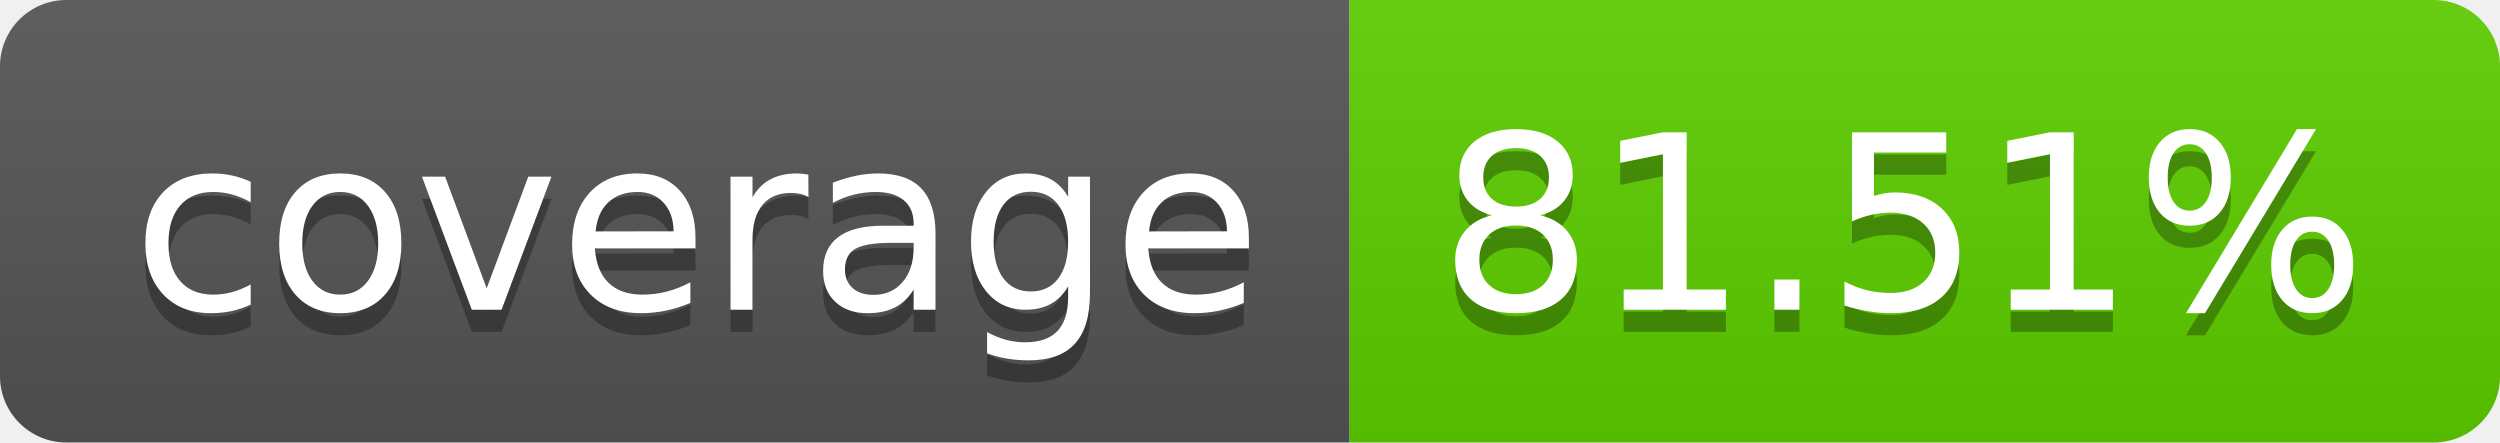
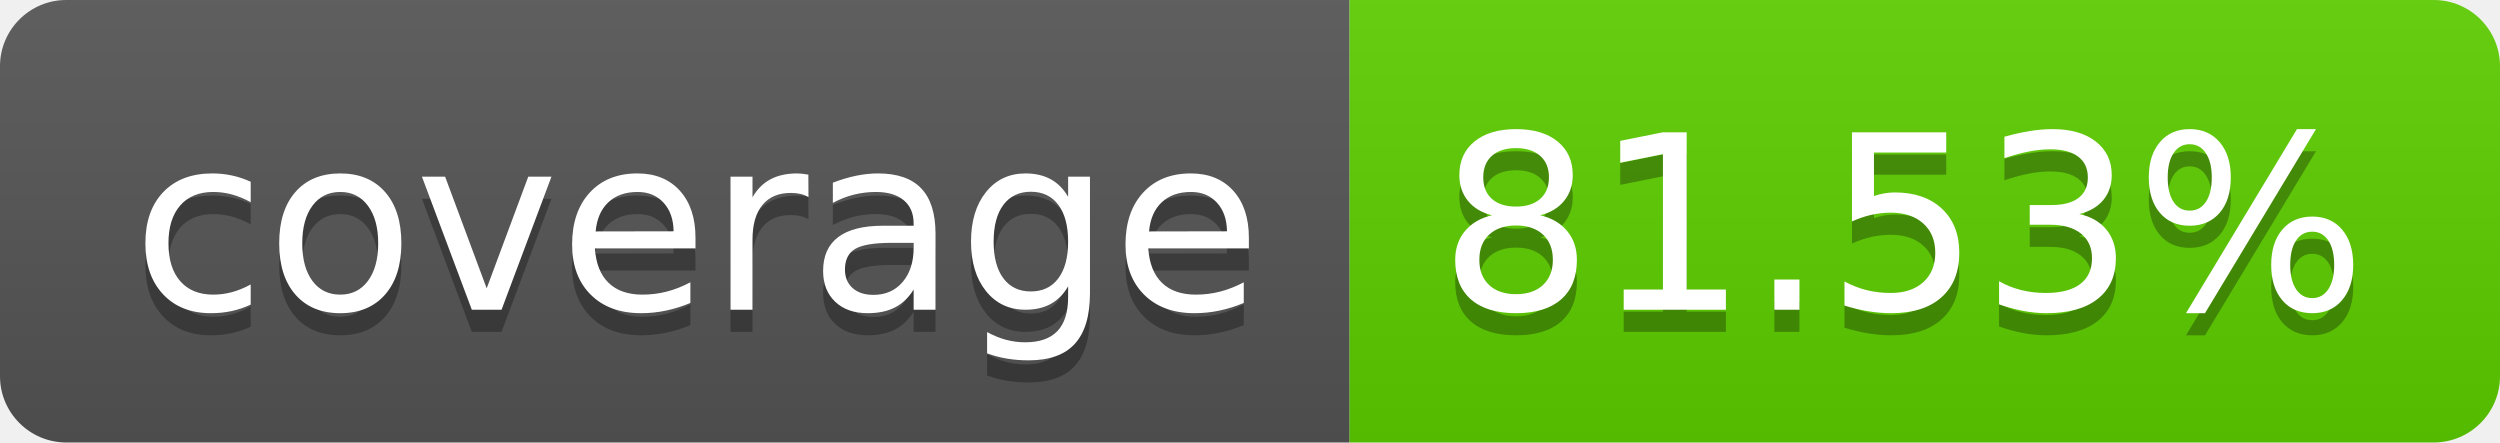
<svg xmlns="http://www.w3.org/2000/svg" width="113.0" height="20">
  <linearGradient id="smooth" x2="0" y2="100%">
    <stop offset="0" stop-color="#bbb" stop-opacity=".1" />
    <stop offset="1" stop-opacity=".1" />
  </linearGradient>
  <clipPath id="round">
    <rect width="113.0" height="20" rx="3" fill="#fff" />
  </clipPath>
  <g clip-path="url(#round)">
    <rect width="61.0" height="20" fill="#555" />
    <rect x="61.0" width="52.0" height="20" fill="#5ecf00" />
    <rect width="113.0" height="20" fill="url(#smooth)" />
  </g>
  <g fill="#fff" text-anchor="middle" font-family="DejaVu Sans,Verdana,Geneva,sans-serif" font-size="110">
    <text x="315.0" y="150" fill="#010101" fill-opacity=".3" transform="scale(0.1)" textLength="510.0" lengthAdjust="spacing">coverage</text>
    <text x="315.0" y="140" transform="scale(0.1)" textLength="510.0" lengthAdjust="spacing">coverage</text>
-     <text x="860.0" y="150" fill="#010101" fill-opacity=".3" transform="scale(0.1)" textLength="420.0" lengthAdjust="spacing">81.51%</text>
-     <text x="860.0" y="140" transform="scale(0.1)" textLength="420.0" lengthAdjust="spacing">81.51%</text>
+     <text x="860.0" y="150" fill="#010101" fill-opacity=".3" transform="scale(0.1)" textLength="420.0" lengthAdjust="spacing">81.53%</text>
+     <text x="860.0" y="140" transform="scale(0.1)" textLength="420.0" lengthAdjust="spacing">81.53%</text>
  </g>
</svg>
